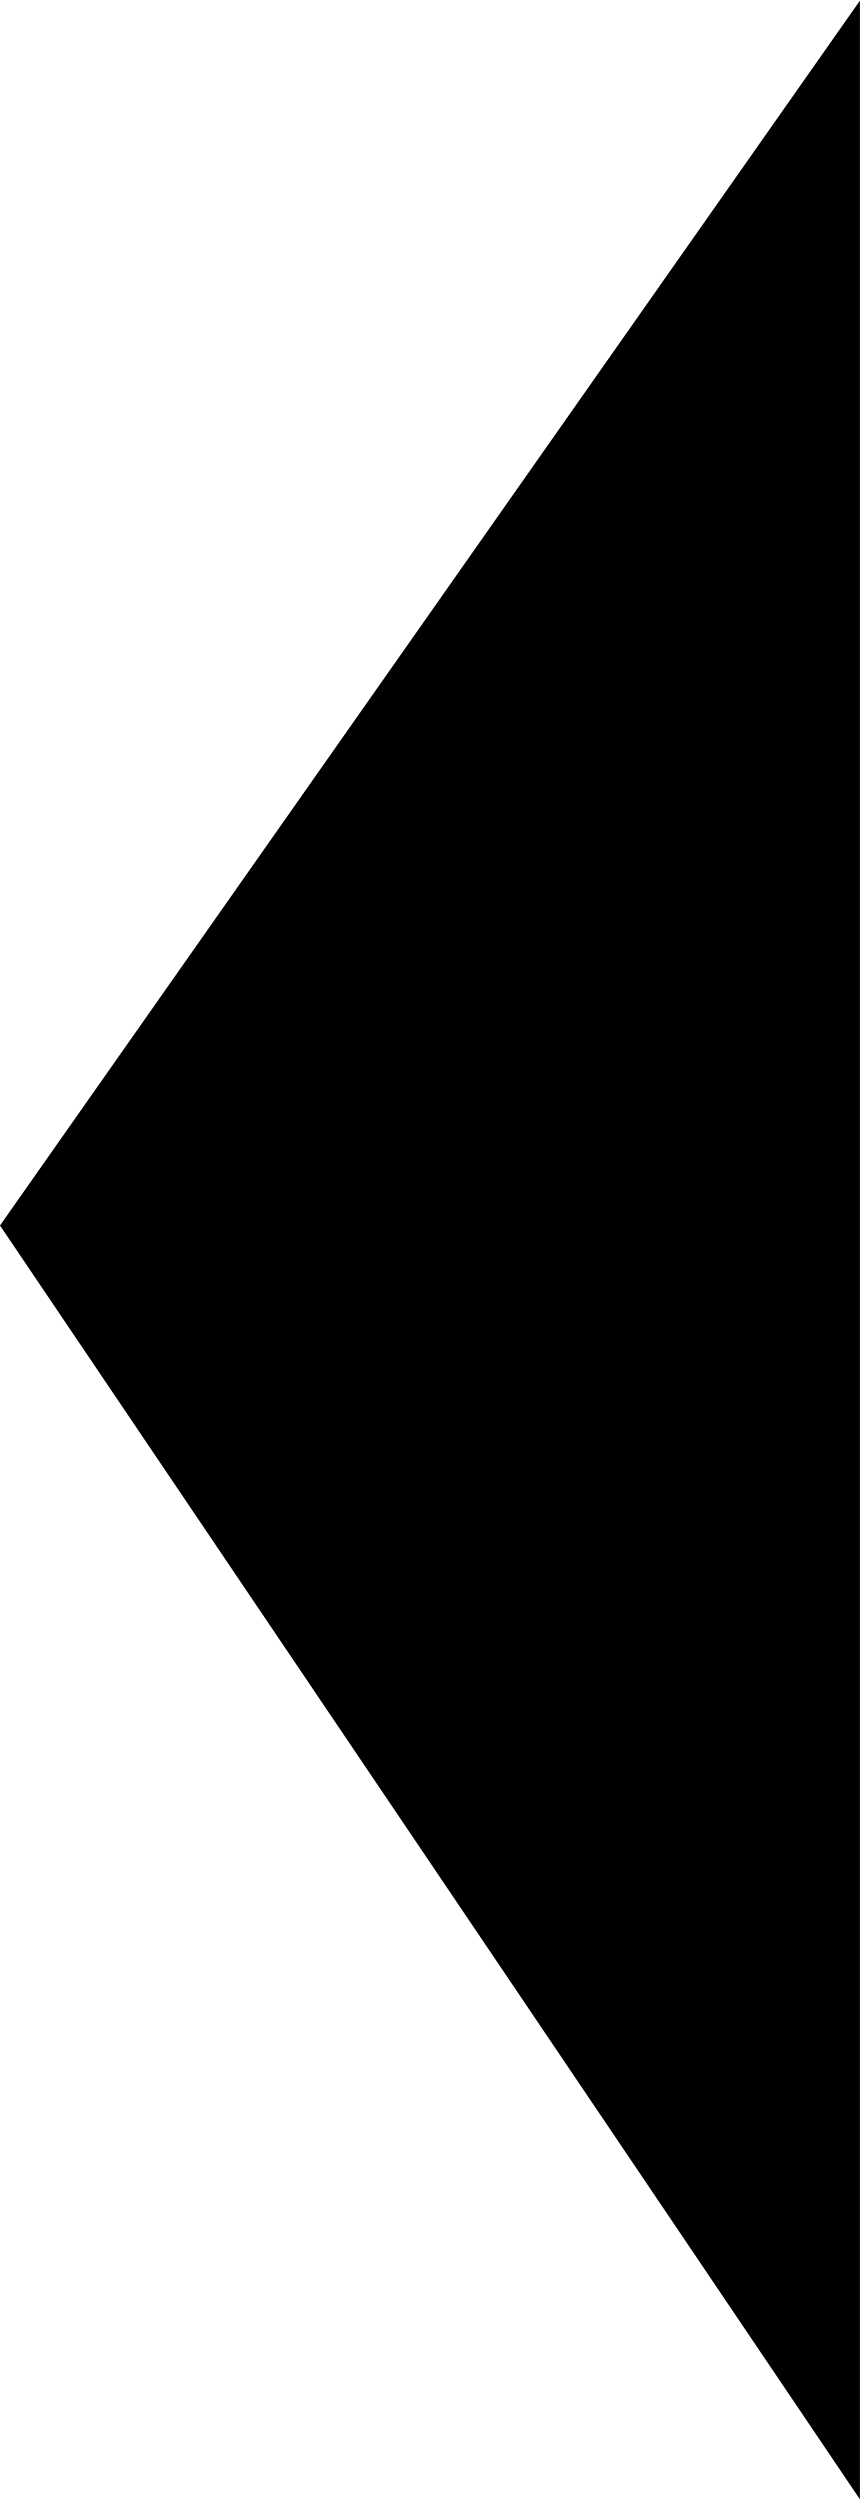
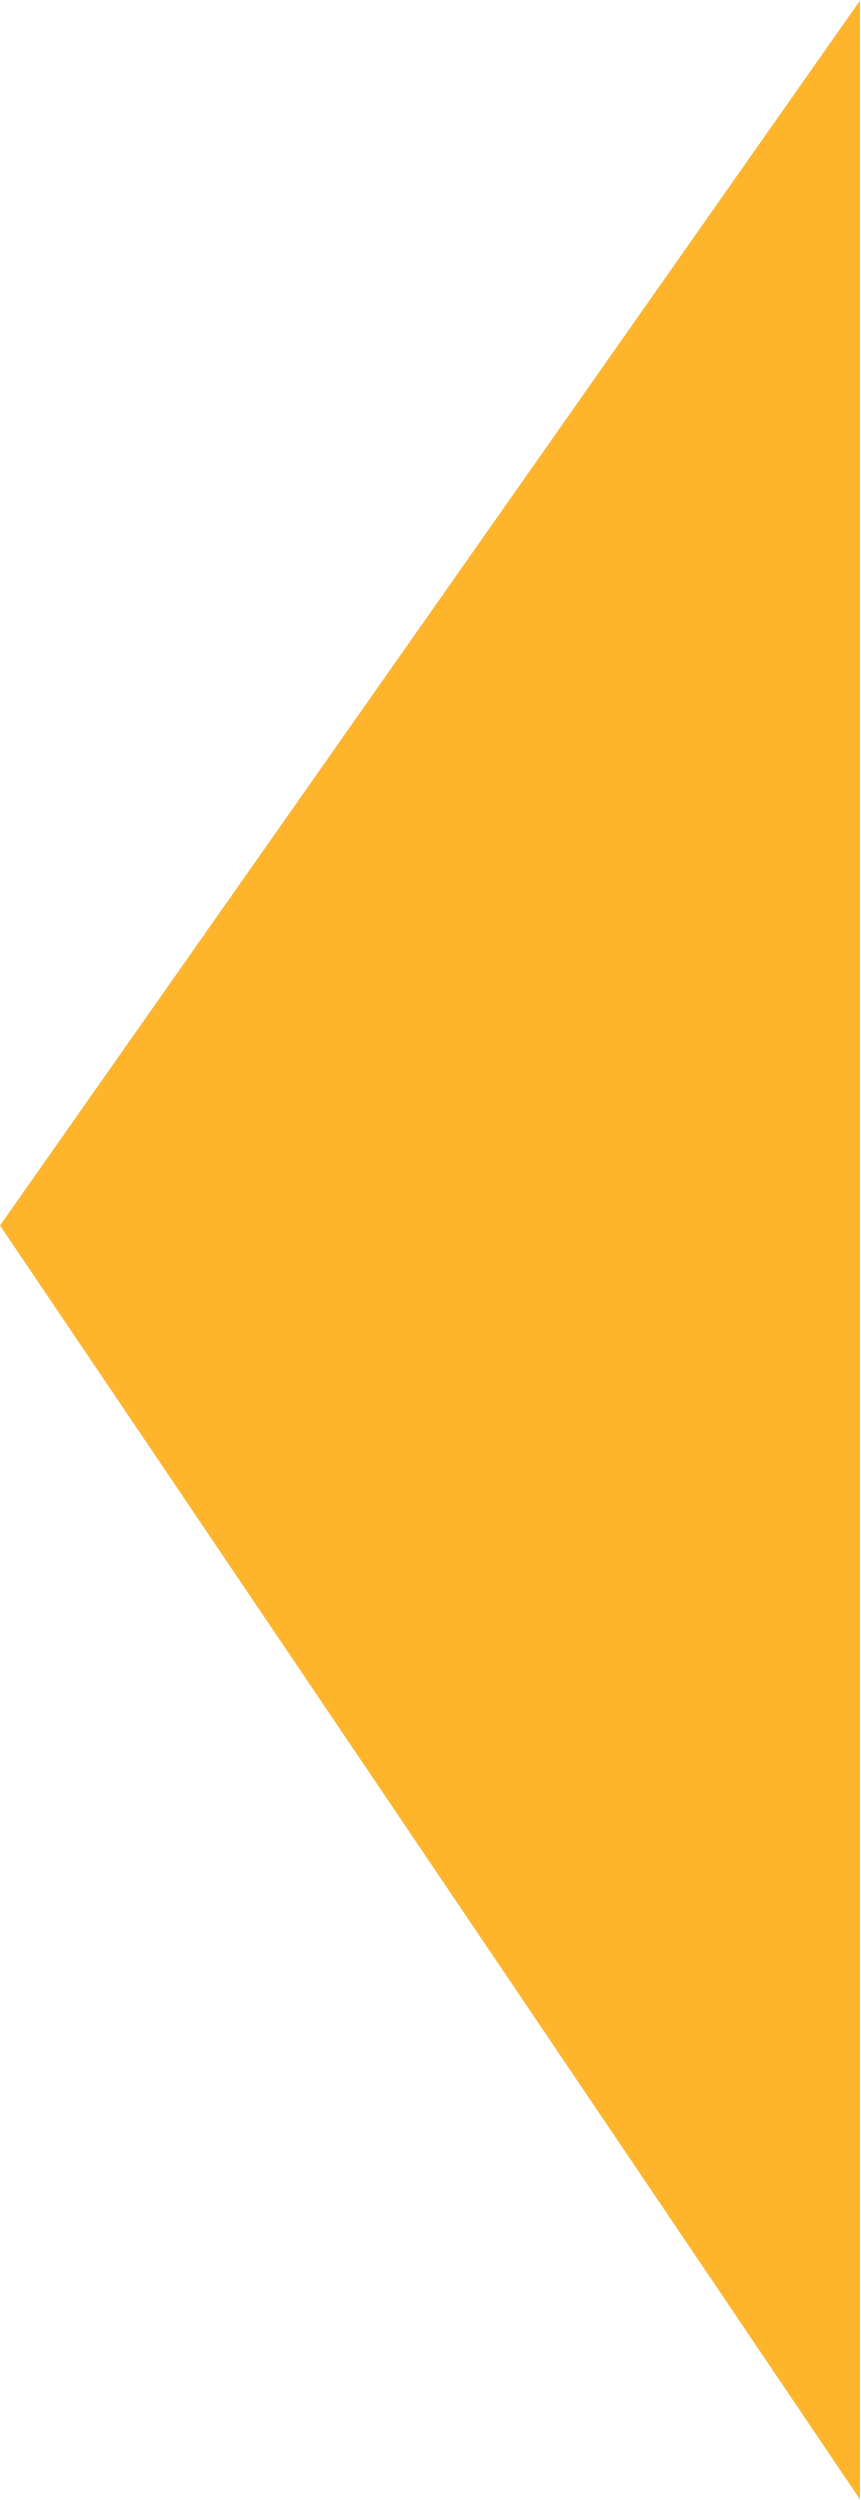
<svg xmlns="http://www.w3.org/2000/svg" viewBox="0 0 685 1990" fill="none">
-   <path d="M684.5 0.5V1000.5V1989.5L7.03431e-06 975.499L684.5 0.5Z" fill="currentColor" />
+   <path d="M684.5 0.5V1000.5V1989.5L7.03431e-06 975.499L684.5 0.5Z" fill="#feb42b" />
</svg>
